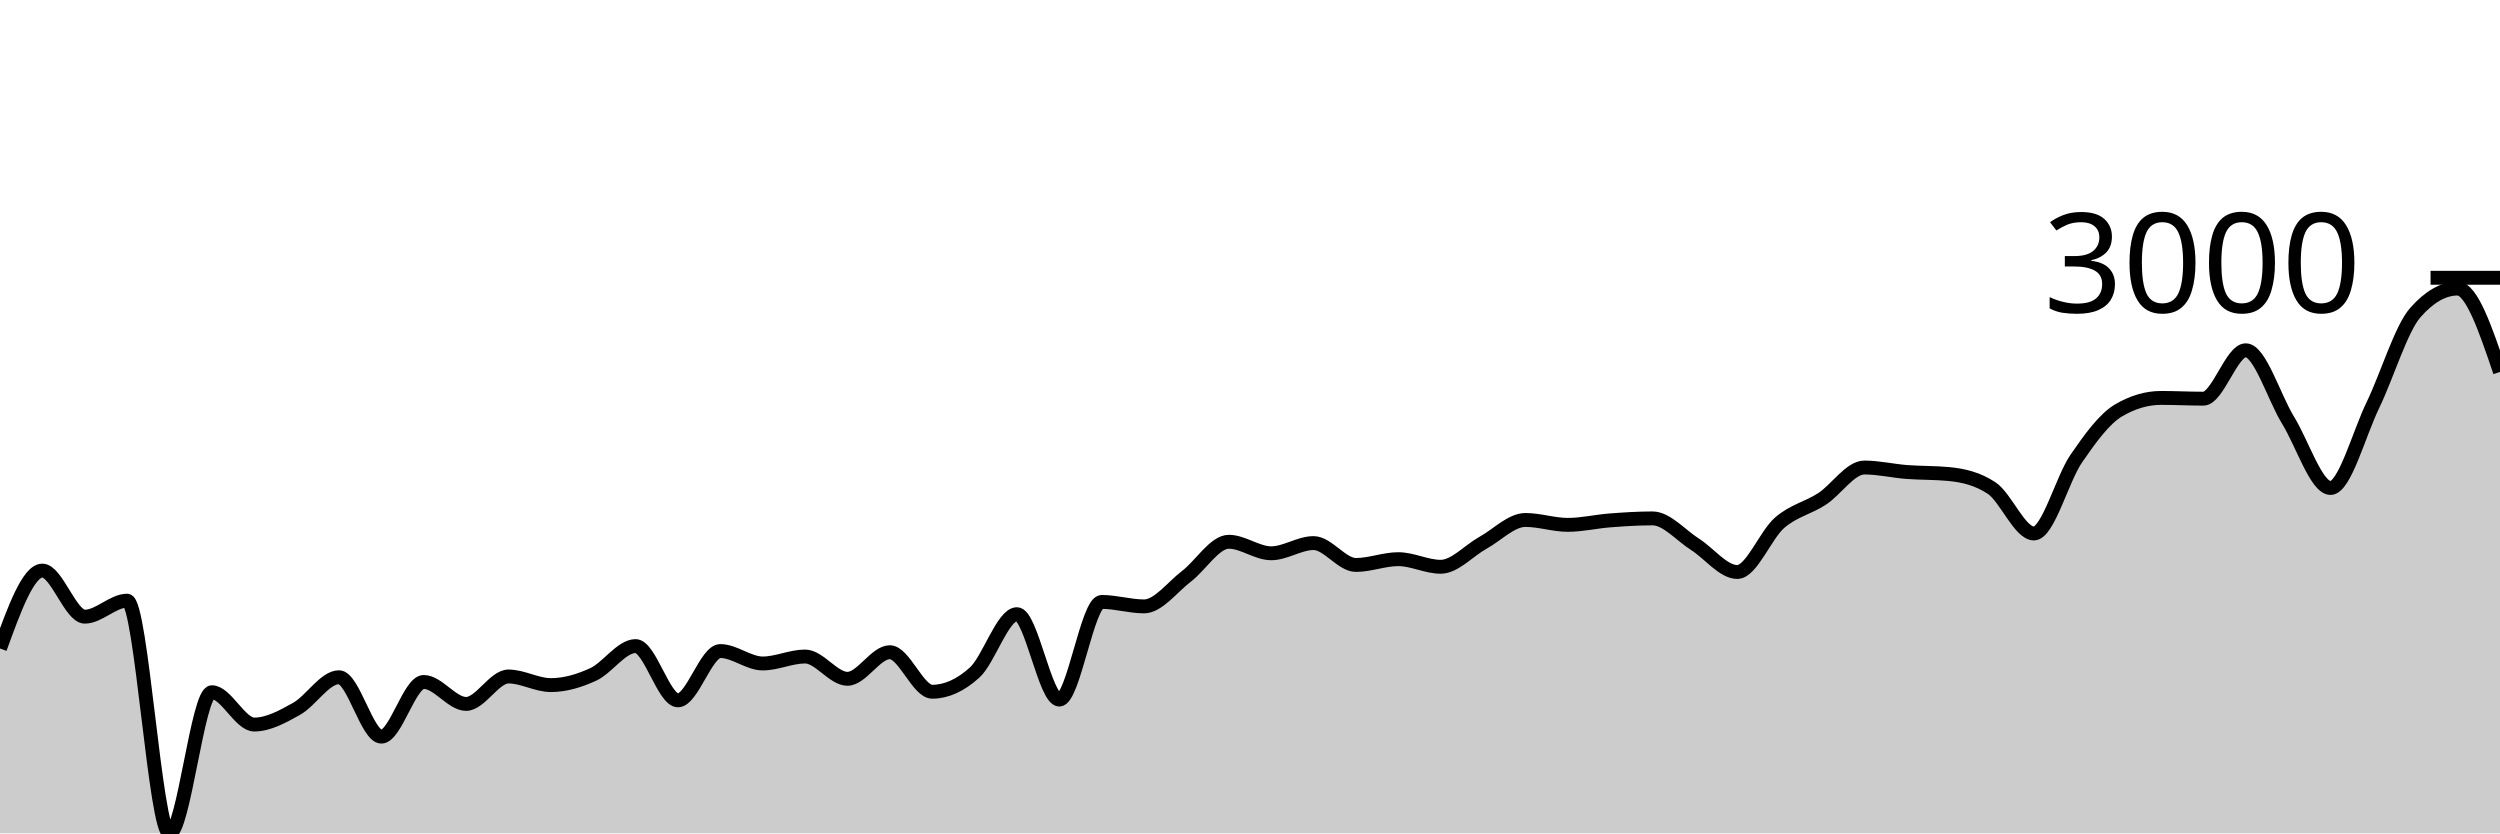
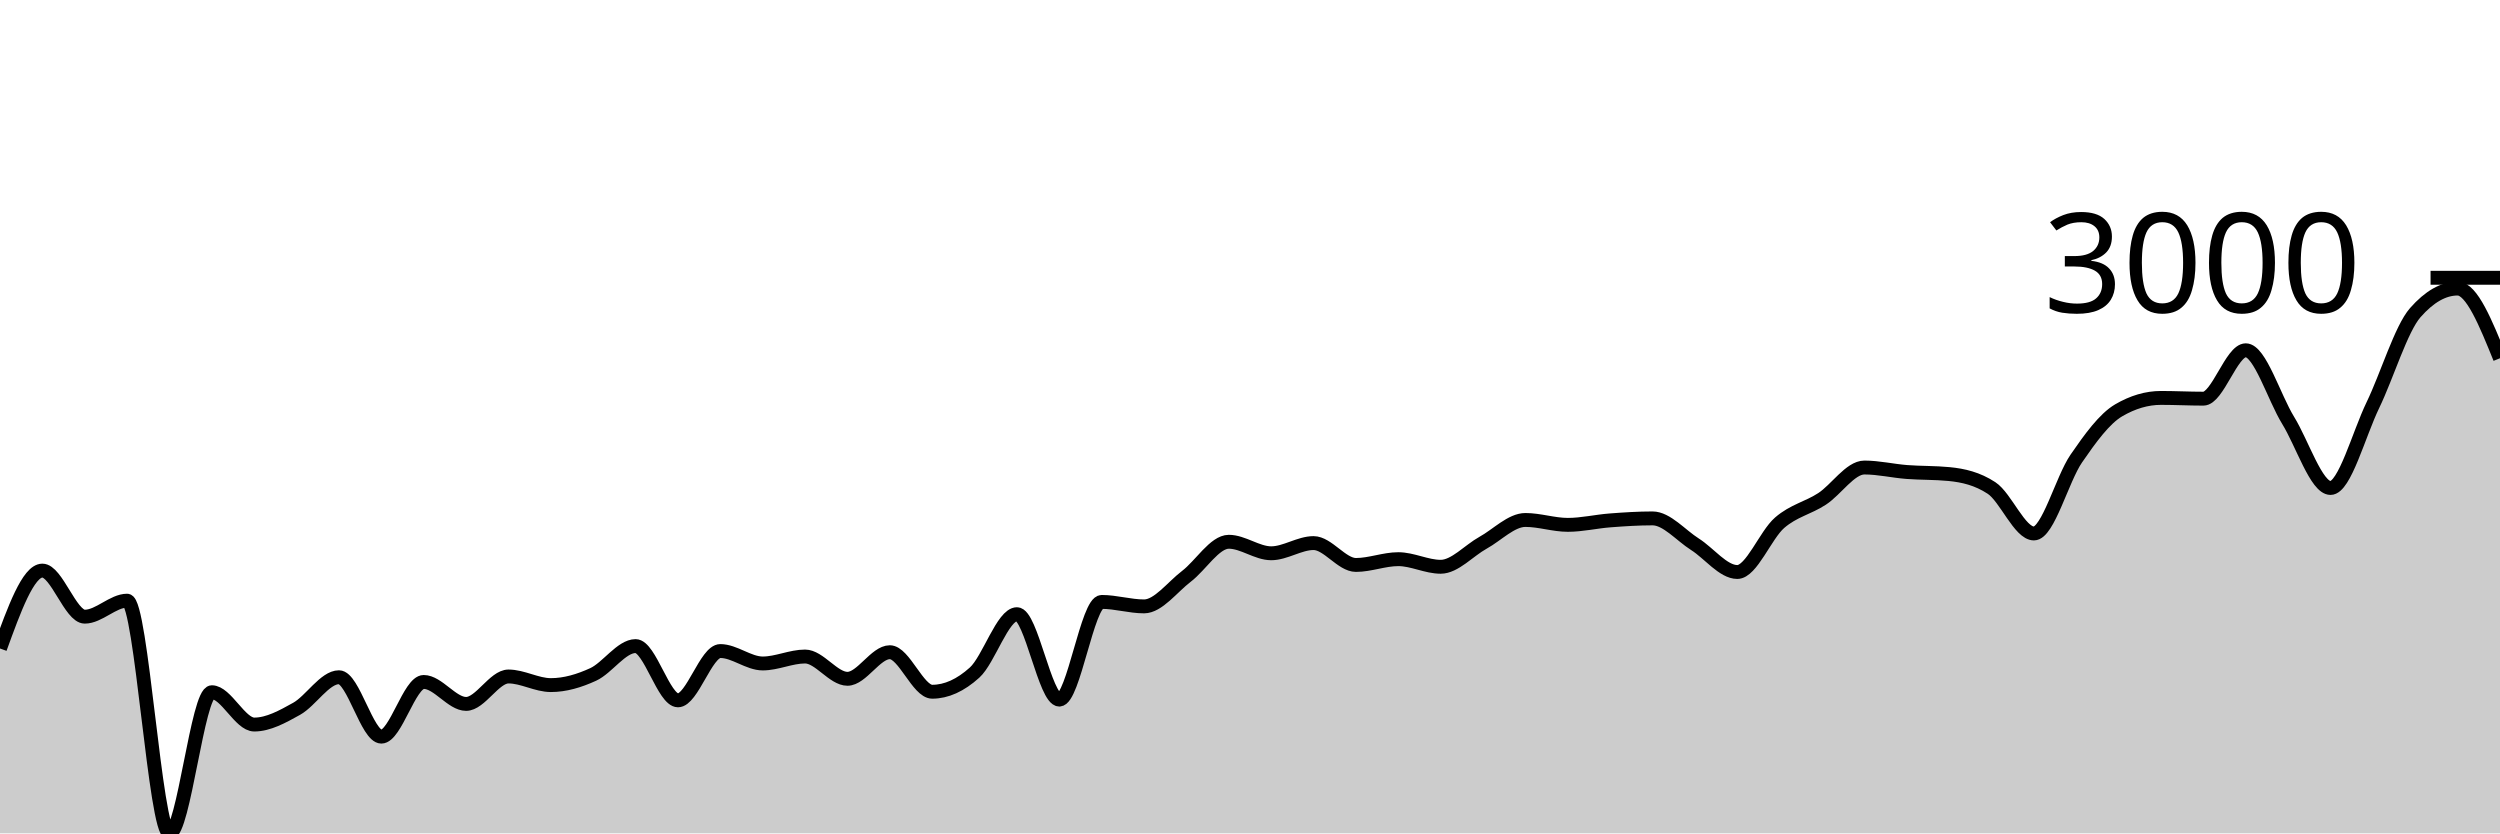
<svg xmlns="http://www.w3.org/2000/svg" viewBox="0 0 180 60">
  <g transform="translate(0,20)">
-     <path class="area" fill="rgba(0, 0, 0, 0.2)" d="M0,26.691C1.017,23.887,2.034,21.083,3.051,21.083C4.068,21.083,5.085,24.4,6.102,24.4C7.119,24.4,8.136,23.248,9.153,23.248C10.169,23.248,11.186,40,12.203,40C13.22,40,14.237,29.84,15.254,29.84C16.271,29.84,17.288,32.167,18.305,32.167C19.322,32.167,20.339,31.601,21.356,31.034C22.373,30.466,23.39,28.761,24.407,28.761C25.424,28.761,26.441,33.038,27.458,33.038C28.475,33.038,29.492,29.101,30.508,29.101C31.525,29.101,32.542,30.682,33.559,30.682C34.576,30.682,35.593,28.707,36.61,28.707C37.627,28.707,38.644,29.327,39.661,29.327C40.678,29.327,41.695,29.026,42.712,28.558C43.729,28.089,44.746,26.518,45.763,26.518C46.78,26.518,47.797,30.425,48.814,30.425C49.831,30.425,50.847,26.875,51.864,26.875C52.881,26.875,53.898,27.77,54.915,27.77C55.932,27.77,56.949,27.269,57.966,27.269C58.983,27.269,60,28.874,61.017,28.874C62.034,28.874,63.051,26.959,64.068,26.959C65.085,26.959,66.102,29.805,67.119,29.805C68.136,29.805,69.153,29.345,70.169,28.427C71.186,27.508,72.203,24.221,73.22,24.221C74.237,24.221,75.254,30.371,76.271,30.371C77.288,30.371,78.305,23.338,79.322,23.338C80.339,23.338,81.356,23.66,82.373,23.66C83.39,23.66,84.407,22.27,85.424,21.494C86.441,20.719,87.458,19.007,88.475,19.007C89.492,19.007,90.508,19.836,91.525,19.836C92.542,19.836,93.559,19.102,94.576,19.102C95.593,19.102,96.61,20.677,97.627,20.677C98.644,20.677,99.661,20.26,100.678,20.26C101.695,20.26,102.712,20.808,103.729,20.808C104.746,20.808,105.763,19.64,106.78,19.078C107.797,18.517,108.814,17.438,109.831,17.438C110.847,17.438,111.864,17.79,112.881,17.79C113.898,17.79,114.915,17.545,115.932,17.468C116.949,17.39,117.966,17.324,118.983,17.324C120,17.324,121.017,18.542,122.034,19.186C123.051,19.829,124.068,21.184,125.085,21.184C126.102,21.184,127.119,18.512,128.136,17.635C129.153,16.758,130.169,16.585,131.186,15.922C132.203,15.26,133.22,13.661,134.237,13.661C135.254,13.661,136.271,13.905,137.288,13.984C138.305,14.062,139.322,14.033,140.339,14.133C141.356,14.232,142.373,14.467,143.39,15.135C144.407,15.803,145.424,18.41,146.441,18.41C147.458,18.41,148.475,14.495,149.492,13.017C150.508,11.54,151.525,10.142,152.542,9.545C153.559,8.949,154.576,8.65,155.593,8.65C156.61,8.65,157.627,8.704,158.644,8.704C159.661,8.704,160.678,5.22,161.695,5.22C162.712,5.22,163.729,8.614,164.746,10.267C165.763,11.919,166.78,15.135,167.797,15.135C168.814,15.135,169.831,11.273,170.847,9.169C171.864,7.065,172.881,3.669,173.898,2.512C174.915,1.354,175.932,0.776,176.949,0.776C177.966,0.776,178.983,3.776,180,6.777L180,40C178.983,40,177.966,40,176.949,40C175.932,40,174.915,40,173.898,40C172.881,40,171.864,40,170.847,40C169.831,40,168.814,40,167.797,40C166.78,40,165.763,40,164.746,40C163.729,40,162.712,40,161.695,40C160.678,40,159.661,40,158.644,40C157.627,40,156.61,40,155.593,40C154.576,40,153.559,40,152.542,40C151.525,40,150.508,40,149.492,40C148.475,40,147.458,40,146.441,40C145.424,40,144.407,40,143.39,40C142.373,40,141.356,40,140.339,40C139.322,40,138.305,40,137.288,40C136.271,40,135.254,40,134.237,40C133.22,40,132.203,40,131.186,40C130.169,40,129.153,40,128.136,40C127.119,40,126.102,40,125.085,40C124.068,40,123.051,40,122.034,40C121.017,40,120,40,118.983,40C117.966,40,116.949,40,115.932,40C114.915,40,113.898,40,112.881,40C111.864,40,110.847,40,109.831,40C108.814,40,107.797,40,106.78,40C105.763,40,104.746,40,103.729,40C102.712,40,101.695,40,100.678,40C99.661,40,98.644,40,97.627,40C96.61,40,95.593,40,94.576,40C93.559,40,92.542,40,91.525,40C90.508,40,89.492,40,88.475,40C87.458,40,86.441,40,85.424,40C84.407,40,83.39,40,82.373,40C81.356,40,80.339,40,79.322,40C78.305,40,77.288,40,76.271,40C75.254,40,74.237,40,73.22,40C72.203,40,71.186,40,70.169,40C69.153,40,68.136,40,67.119,40C66.102,40,65.085,40,64.068,40C63.051,40,62.034,40,61.017,40C60,40,58.983,40,57.966,40C56.949,40,55.932,40,54.915,40C53.898,40,52.881,40,51.864,40C50.847,40,49.831,40,48.814,40C47.797,40,46.78,40,45.763,40C44.746,40,43.729,40,42.712,40C41.695,40,40.678,40,39.661,40C38.644,40,37.627,40,36.61,40C35.593,40,34.576,40,33.559,40C32.542,40,31.525,40,30.508,40C29.492,40,28.475,40,27.458,40C26.441,40,25.424,40,24.407,40C23.39,40,22.373,40,21.356,40C20.339,40,19.322,40,18.305,40C17.288,40,16.271,40,15.254,40C14.237,40,13.22,40,12.203,40C11.186,40,10.169,40,9.153,40C8.136,40,7.119,40,6.102,40C5.085,40,4.068,40,3.051,40C2.034,40,1.017,40,0,40Z" />
-     <path class="line" stroke="black" fill="none" d="M0,26.691C1.017,23.887,2.034,21.083,3.051,21.083C4.068,21.083,5.085,24.4,6.102,24.4C7.119,24.4,8.136,23.248,9.153,23.248C10.169,23.248,11.186,40,12.203,40C13.22,40,14.237,29.84,15.254,29.84C16.271,29.84,17.288,32.167,18.305,32.167C19.322,32.167,20.339,31.601,21.356,31.034C22.373,30.466,23.39,28.761,24.407,28.761C25.424,28.761,26.441,33.038,27.458,33.038C28.475,33.038,29.492,29.101,30.508,29.101C31.525,29.101,32.542,30.682,33.559,30.682C34.576,30.682,35.593,28.707,36.61,28.707C37.627,28.707,38.644,29.327,39.661,29.327C40.678,29.327,41.695,29.026,42.712,28.558C43.729,28.089,44.746,26.518,45.763,26.518C46.78,26.518,47.797,30.425,48.814,30.425C49.831,30.425,50.847,26.875,51.864,26.875C52.881,26.875,53.898,27.77,54.915,27.77C55.932,27.77,56.949,27.269,57.966,27.269C58.983,27.269,60,28.874,61.017,28.874C62.034,28.874,63.051,26.959,64.068,26.959C65.085,26.959,66.102,29.805,67.119,29.805C68.136,29.805,69.153,29.345,70.169,28.427C71.186,27.508,72.203,24.221,73.22,24.221C74.237,24.221,75.254,30.371,76.271,30.371C77.288,30.371,78.305,23.338,79.322,23.338C80.339,23.338,81.356,23.66,82.373,23.66C83.39,23.66,84.407,22.27,85.424,21.494C86.441,20.719,87.458,19.007,88.475,19.007C89.492,19.007,90.508,19.836,91.525,19.836C92.542,19.836,93.559,19.102,94.576,19.102C95.593,19.102,96.61,20.677,97.627,20.677C98.644,20.677,99.661,20.26,100.678,20.26C101.695,20.26,102.712,20.808,103.729,20.808C104.746,20.808,105.763,19.64,106.78,19.078C107.797,18.517,108.814,17.438,109.831,17.438C110.847,17.438,111.864,17.79,112.881,17.79C113.898,17.79,114.915,17.545,115.932,17.468C116.949,17.39,117.966,17.324,118.983,17.324C120,17.324,121.017,18.542,122.034,19.186C123.051,19.829,124.068,21.184,125.085,21.184C126.102,21.184,127.119,18.512,128.136,17.635C129.153,16.758,130.169,16.585,131.186,15.922C132.203,15.26,133.22,13.661,134.237,13.661C135.254,13.661,136.271,13.905,137.288,13.984C138.305,14.062,139.322,14.033,140.339,14.133C141.356,14.232,142.373,14.467,143.39,15.135C144.407,15.803,145.424,18.41,146.441,18.41C147.458,18.41,148.475,14.495,149.492,13.017C150.508,11.54,151.525,10.142,152.542,9.545C153.559,8.949,154.576,8.65,155.593,8.65C156.61,8.65,157.627,8.704,158.644,8.704C159.661,8.704,160.678,5.22,161.695,5.22C162.712,5.22,163.729,8.614,164.746,10.267C165.763,11.919,166.78,15.135,167.797,15.135C168.814,15.135,169.831,11.273,170.847,9.169C171.864,7.065,172.881,3.669,173.898,2.512C174.915,1.354,175.932,0.776,176.949,0.776C177.966,0.776,178.983,3.776,180,6.777" />
+     <path class="area" fill="rgba(0, 0, 0, 0.2)" d="M0,26.691C1.017,23.887,2.034,21.083,3.051,21.083C4.068,21.083,5.085,24.4,6.102,24.4C7.119,24.4,8.136,23.248,9.153,23.248C10.169,23.248,11.186,40,12.203,40C13.22,40,14.237,29.84,15.254,29.84C16.271,29.84,17.288,32.167,18.305,32.167C19.322,32.167,20.339,31.601,21.356,31.034C22.373,30.466,23.39,28.761,24.407,28.761C25.424,28.761,26.441,33.038,27.458,33.038C28.475,33.038,29.492,29.101,30.508,29.101C31.525,29.101,32.542,30.682,33.559,30.682C34.576,30.682,35.593,28.707,36.61,28.707C37.627,28.707,38.644,29.327,39.661,29.327C40.678,29.327,41.695,29.026,42.712,28.558C43.729,28.089,44.746,26.518,45.763,26.518C46.78,26.518,47.797,30.425,48.814,30.425C49.831,30.425,50.847,26.875,51.864,26.875C52.881,26.875,53.898,27.77,54.915,27.77C55.932,27.77,56.949,27.269,57.966,27.269C58.983,27.269,60,28.874,61.017,28.874C62.034,28.874,63.051,26.959,64.068,26.959C65.085,26.959,66.102,29.805,67.119,29.805C68.136,29.805,69.153,29.345,70.169,28.427C71.186,27.508,72.203,24.221,73.22,24.221C74.237,24.221,75.254,30.371,76.271,30.371C77.288,30.371,78.305,23.338,79.322,23.338C80.339,23.338,81.356,23.66,82.373,23.66C83.39,23.66,84.407,22.27,85.424,21.494C86.441,20.719,87.458,19.007,88.475,19.007C89.492,19.007,90.508,19.836,91.525,19.836C92.542,19.836,93.559,19.102,94.576,19.102C95.593,19.102,96.61,20.677,97.627,20.677C98.644,20.677,99.661,20.26,100.678,20.26C101.695,20.26,102.712,20.808,103.729,20.808C104.746,20.808,105.763,19.64,106.78,19.078C107.797,18.517,108.814,17.438,109.831,17.438C110.847,17.438,111.864,17.79,112.881,17.79C113.898,17.79,114.915,17.545,115.932,17.468C116.949,17.39,117.966,17.324,118.983,17.324C120,17.324,121.017,18.542,122.034,19.186C123.051,19.829,124.068,21.184,125.085,21.184C126.102,21.184,127.119,18.512,128.136,17.635C129.153,16.758,130.169,16.585,131.186,15.922C132.203,15.26,133.22,13.661,134.237,13.661C135.254,13.661,136.271,13.905,137.288,13.984C138.305,14.062,139.322,14.033,140.339,14.133C141.356,14.232,142.373,14.467,143.39,15.135C144.407,15.803,145.424,18.41,146.441,18.41C147.458,18.41,148.475,14.495,149.492,13.017C150.508,11.54,151.525,10.142,152.542,9.545C153.559,8.949,154.576,8.65,155.593,8.65C156.61,8.65,157.627,8.704,158.644,8.704C159.661,8.704,160.678,5.22,161.695,5.22C162.712,5.22,163.729,8.614,164.746,10.267C165.763,11.919,166.78,15.135,167.797,15.135C168.814,15.135,169.831,11.273,170.847,9.169C171.864,7.065,172.881,3.669,173.898,2.512C174.915,1.354,175.932,0.776,176.949,0.776C177.966,0.776,178.983,3.284,180,5.793L180,40C178.983,40,177.966,40,176.949,40C175.932,40,174.915,40,173.898,40C172.881,40,171.864,40,170.847,40C169.831,40,168.814,40,167.797,40C166.78,40,165.763,40,164.746,40C163.729,40,162.712,40,161.695,40C160.678,40,159.661,40,158.644,40C157.627,40,156.61,40,155.593,40C154.576,40,153.559,40,152.542,40C151.525,40,150.508,40,149.492,40C148.475,40,147.458,40,146.441,40C145.424,40,144.407,40,143.39,40C142.373,40,141.356,40,140.339,40C139.322,40,138.305,40,137.288,40C136.271,40,135.254,40,134.237,40C133.22,40,132.203,40,131.186,40C130.169,40,129.153,40,128.136,40C127.119,40,126.102,40,125.085,40C124.068,40,123.051,40,122.034,40C121.017,40,120,40,118.983,40C117.966,40,116.949,40,115.932,40C114.915,40,113.898,40,112.881,40C111.864,40,110.847,40,109.831,40C108.814,40,107.797,40,106.78,40C105.763,40,104.746,40,103.729,40C102.712,40,101.695,40,100.678,40C99.661,40,98.644,40,97.627,40C96.61,40,95.593,40,94.576,40C93.559,40,92.542,40,91.525,40C90.508,40,89.492,40,88.475,40C87.458,40,86.441,40,85.424,40C84.407,40,83.39,40,82.373,40C81.356,40,80.339,40,79.322,40C78.305,40,77.288,40,76.271,40C75.254,40,74.237,40,73.22,40C72.203,40,71.186,40,70.169,40C69.153,40,68.136,40,67.119,40C66.102,40,65.085,40,64.068,40C63.051,40,62.034,40,61.017,40C60,40,58.983,40,57.966,40C56.949,40,55.932,40,54.915,40C53.898,40,52.881,40,51.864,40C50.847,40,49.831,40,48.814,40C47.797,40,46.78,40,45.763,40C44.746,40,43.729,40,42.712,40C41.695,40,40.678,40,39.661,40C38.644,40,37.627,40,36.61,40C35.593,40,34.576,40,33.559,40C32.542,40,31.525,40,30.508,40C29.492,40,28.475,40,27.458,40C26.441,40,25.424,40,24.407,40C23.39,40,22.373,40,21.356,40C20.339,40,19.322,40,18.305,40C17.288,40,16.271,40,15.254,40C14.237,40,13.22,40,12.203,40C11.186,40,10.169,40,9.153,40C8.136,40,7.119,40,6.102,40C5.085,40,4.068,40,3.051,40C2.034,40,1.017,40,0,40Z" />
+     <path class="line" stroke="black" fill="none" d="M0,26.691C1.017,23.887,2.034,21.083,3.051,21.083C4.068,21.083,5.085,24.4,6.102,24.4C7.119,24.4,8.136,23.248,9.153,23.248C10.169,23.248,11.186,40,12.203,40C13.22,40,14.237,29.84,15.254,29.84C16.271,29.84,17.288,32.167,18.305,32.167C19.322,32.167,20.339,31.601,21.356,31.034C22.373,30.466,23.39,28.761,24.407,28.761C25.424,28.761,26.441,33.038,27.458,33.038C28.475,33.038,29.492,29.101,30.508,29.101C31.525,29.101,32.542,30.682,33.559,30.682C34.576,30.682,35.593,28.707,36.61,28.707C37.627,28.707,38.644,29.327,39.661,29.327C40.678,29.327,41.695,29.026,42.712,28.558C43.729,28.089,44.746,26.518,45.763,26.518C46.78,26.518,47.797,30.425,48.814,30.425C49.831,30.425,50.847,26.875,51.864,26.875C52.881,26.875,53.898,27.77,54.915,27.77C55.932,27.77,56.949,27.269,57.966,27.269C58.983,27.269,60,28.874,61.017,28.874C62.034,28.874,63.051,26.959,64.068,26.959C65.085,26.959,66.102,29.805,67.119,29.805C68.136,29.805,69.153,29.345,70.169,28.427C71.186,27.508,72.203,24.221,73.22,24.221C74.237,24.221,75.254,30.371,76.271,30.371C77.288,30.371,78.305,23.338,79.322,23.338C80.339,23.338,81.356,23.66,82.373,23.66C83.39,23.66,84.407,22.27,85.424,21.494C86.441,20.719,87.458,19.007,88.475,19.007C89.492,19.007,90.508,19.836,91.525,19.836C92.542,19.836,93.559,19.102,94.576,19.102C95.593,19.102,96.61,20.677,97.627,20.677C98.644,20.677,99.661,20.26,100.678,20.26C101.695,20.26,102.712,20.808,103.729,20.808C104.746,20.808,105.763,19.64,106.78,19.078C107.797,18.517,108.814,17.438,109.831,17.438C110.847,17.438,111.864,17.79,112.881,17.79C113.898,17.79,114.915,17.545,115.932,17.468C116.949,17.39,117.966,17.324,118.983,17.324C120,17.324,121.017,18.542,122.034,19.186C123.051,19.829,124.068,21.184,125.085,21.184C126.102,21.184,127.119,18.512,128.136,17.635C129.153,16.758,130.169,16.585,131.186,15.922C132.203,15.26,133.22,13.661,134.237,13.661C135.254,13.661,136.271,13.905,137.288,13.984C138.305,14.062,139.322,14.033,140.339,14.133C141.356,14.232,142.373,14.467,143.39,15.135C144.407,15.803,145.424,18.41,146.441,18.41C147.458,18.41,148.475,14.495,149.492,13.017C150.508,11.54,151.525,10.142,152.542,9.545C153.559,8.949,154.576,8.65,155.593,8.65C156.61,8.65,157.627,8.704,158.644,8.704C159.661,8.704,160.678,5.22,161.695,5.22C162.712,5.22,163.729,8.614,164.746,10.267C165.763,11.919,166.78,15.135,167.797,15.135C168.814,15.135,169.831,11.273,170.847,9.169C171.864,7.065,172.881,3.669,173.898,2.512C174.915,1.354,175.932,0.776,176.949,0.776C177.966,0.776,178.983,3.284,180,5.793" />
    <path class="axis-ceiling" stroke-width="1" stroke="black" fill="none" d="M175,0L180,0" />
    <text class="axis-ceiling-label" font-family="sans-serif" text-anchor="end" font-size="10px" x="170" y="2.5">3000</text>
  </g>
</svg>
